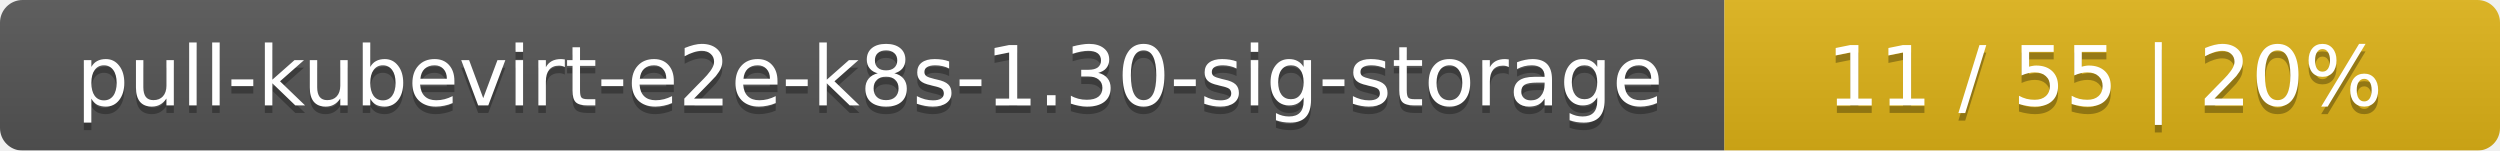
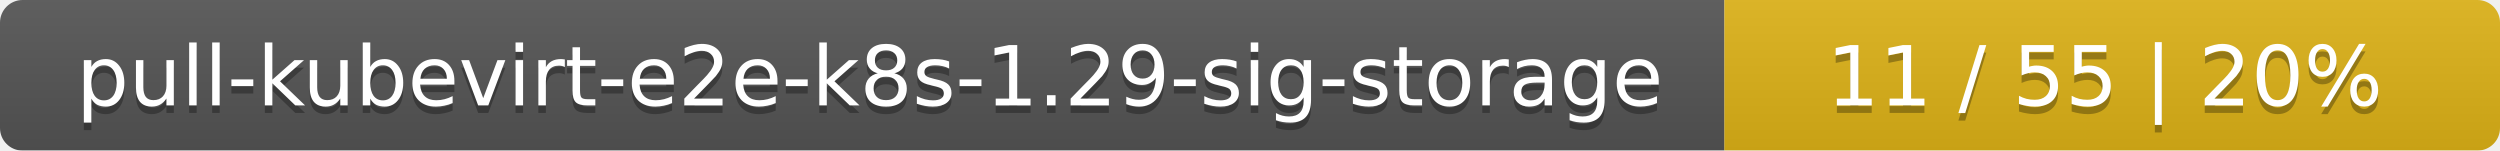
<svg xmlns="http://www.w3.org/2000/svg" width="332" height="20">
  <linearGradient id="smooth" x2="0" y2="100%">
    <stop offset="0" stop-color="#bbb" stop-opacity=".1" />
    <stop offset="1" stop-opacity=".1" />
  </linearGradient>
  <mask id="round">
    <rect width="332" height="20" rx="3" fill="#fff" />
  </mask>
  <g mask="url(#round)">
    <rect width="229" height="20" fill="#555" />
    <rect x="229" width="103" height="20" fill="#dfb317" />
    <rect width="332" height="20" fill="url(#smooth)" />
  </g>
  <g fill="#fff" text-anchor="middle" font-family="DejaVu Sans,Verdana,Geneva,sans-serif" font-size="11">
-     <text x="115.5" y="15" fill="#010101" fill-opacity=".3">pull-kubevirt-e2e-k8s-1.30-sig-storage</text>
-     <text x="115.5" y="14">pull-kubevirt-e2e-k8s-1.30-sig-storage</text>
+     <text x="115.5" y="15" fill="#010101" fill-opacity=".3">pull-kubevirt-e2e-k8s-1.29-sig-storage</text>
+     <text x="115.5" y="14">pull-kubevirt-e2e-k8s-1.29-sig-storage</text>
    <text x="279.5" y="15" fill="#010101" fill-opacity=".3">11 / 55    |    20%</text>
    <text x="279.5" y="14">11 / 55    |    20%</text>
  </g>
</svg>
